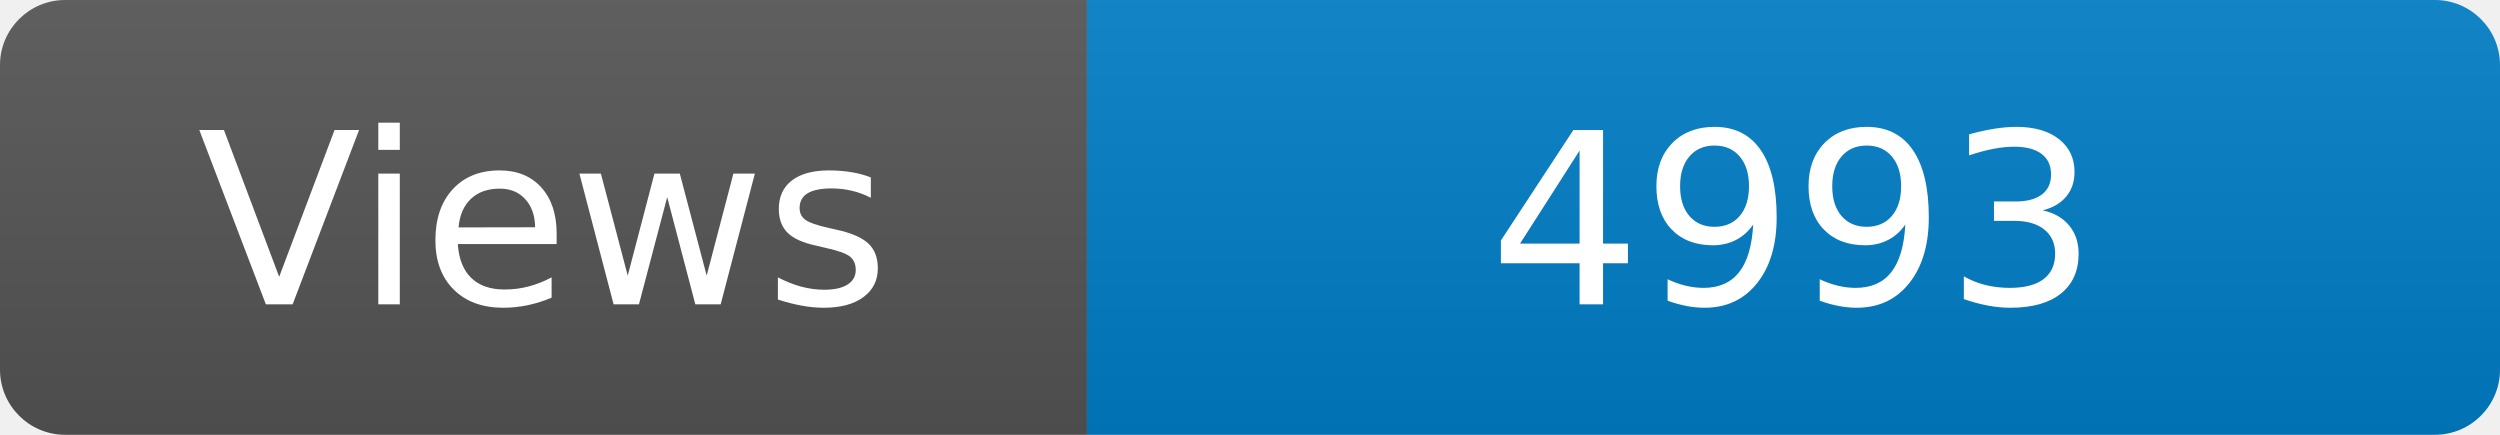
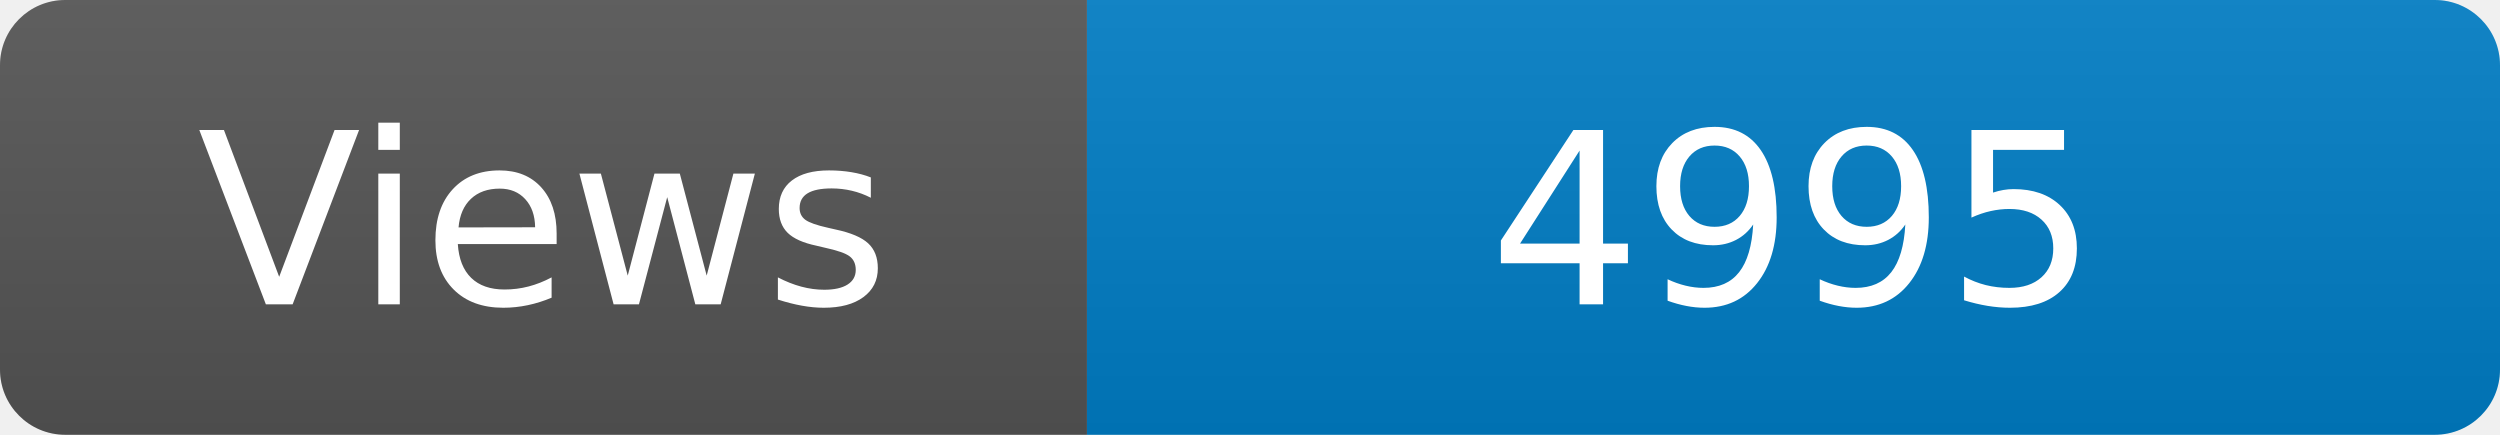
<svg xmlns="http://www.w3.org/2000/svg" width="115" height="20" role="img" aria-label="Maintained?: yes">
  <linearGradient id="s" x2="0" y2="100%">
    <stop offset="0" stop-color="#bbb" stop-opacity=".1" />
    <stop offset="1" stop-opacity=".1" />
  </linearGradient>
  <clipPath id="r">
    <rect width="115" height="20" rx="3" fill="#fff" />
  </clipPath>
  <g clip-path="url(#r)">
    <rect width="50" height="20" fill="#555" />
    <rect x="50" width="160" height="20" fill="#007ec6" />
    <rect width="115" height="20" fill="url(#s)" />
  </g>
  <g fill="#fff" text-anchor="middle" font-family="Verdana,Geneva,DejaVu Sans,sans-serif" font-size="110">
    <text x="250" y="140" transform="scale(.1)" fill="#fff">Views</text>
-     <text x="825" y="140" transform="scale(.1)" fill="#fff">4993</text>
+     <text x="825" y="140" transform="scale(.1)" fill="#fff">4995</text>
  </g>
</svg>
